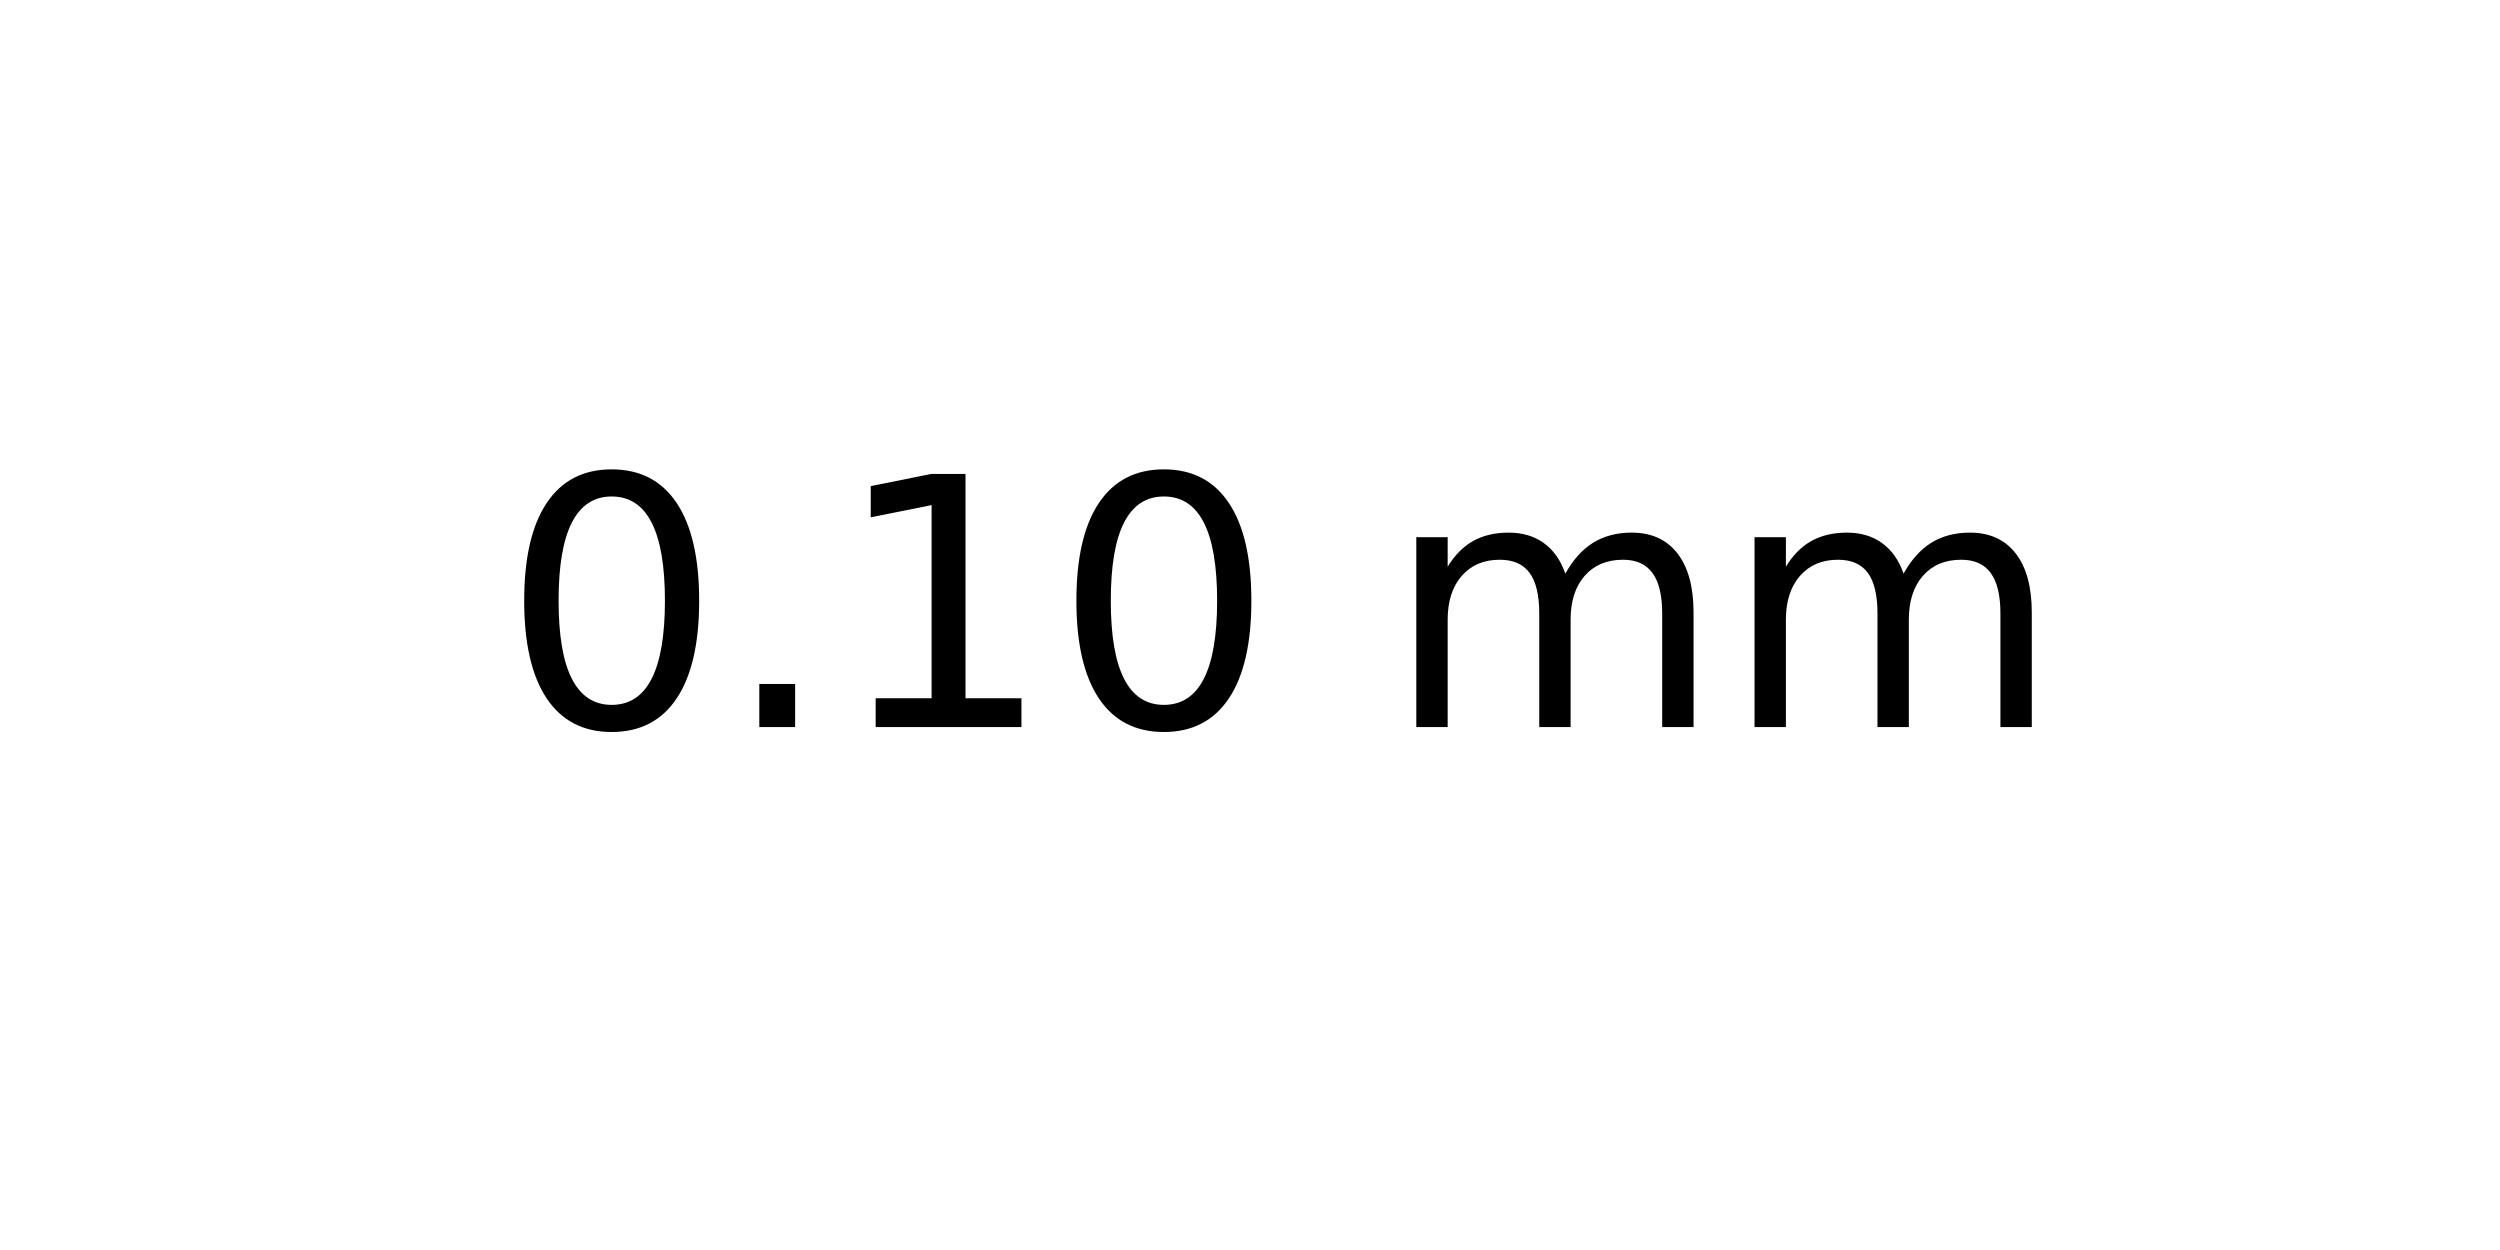
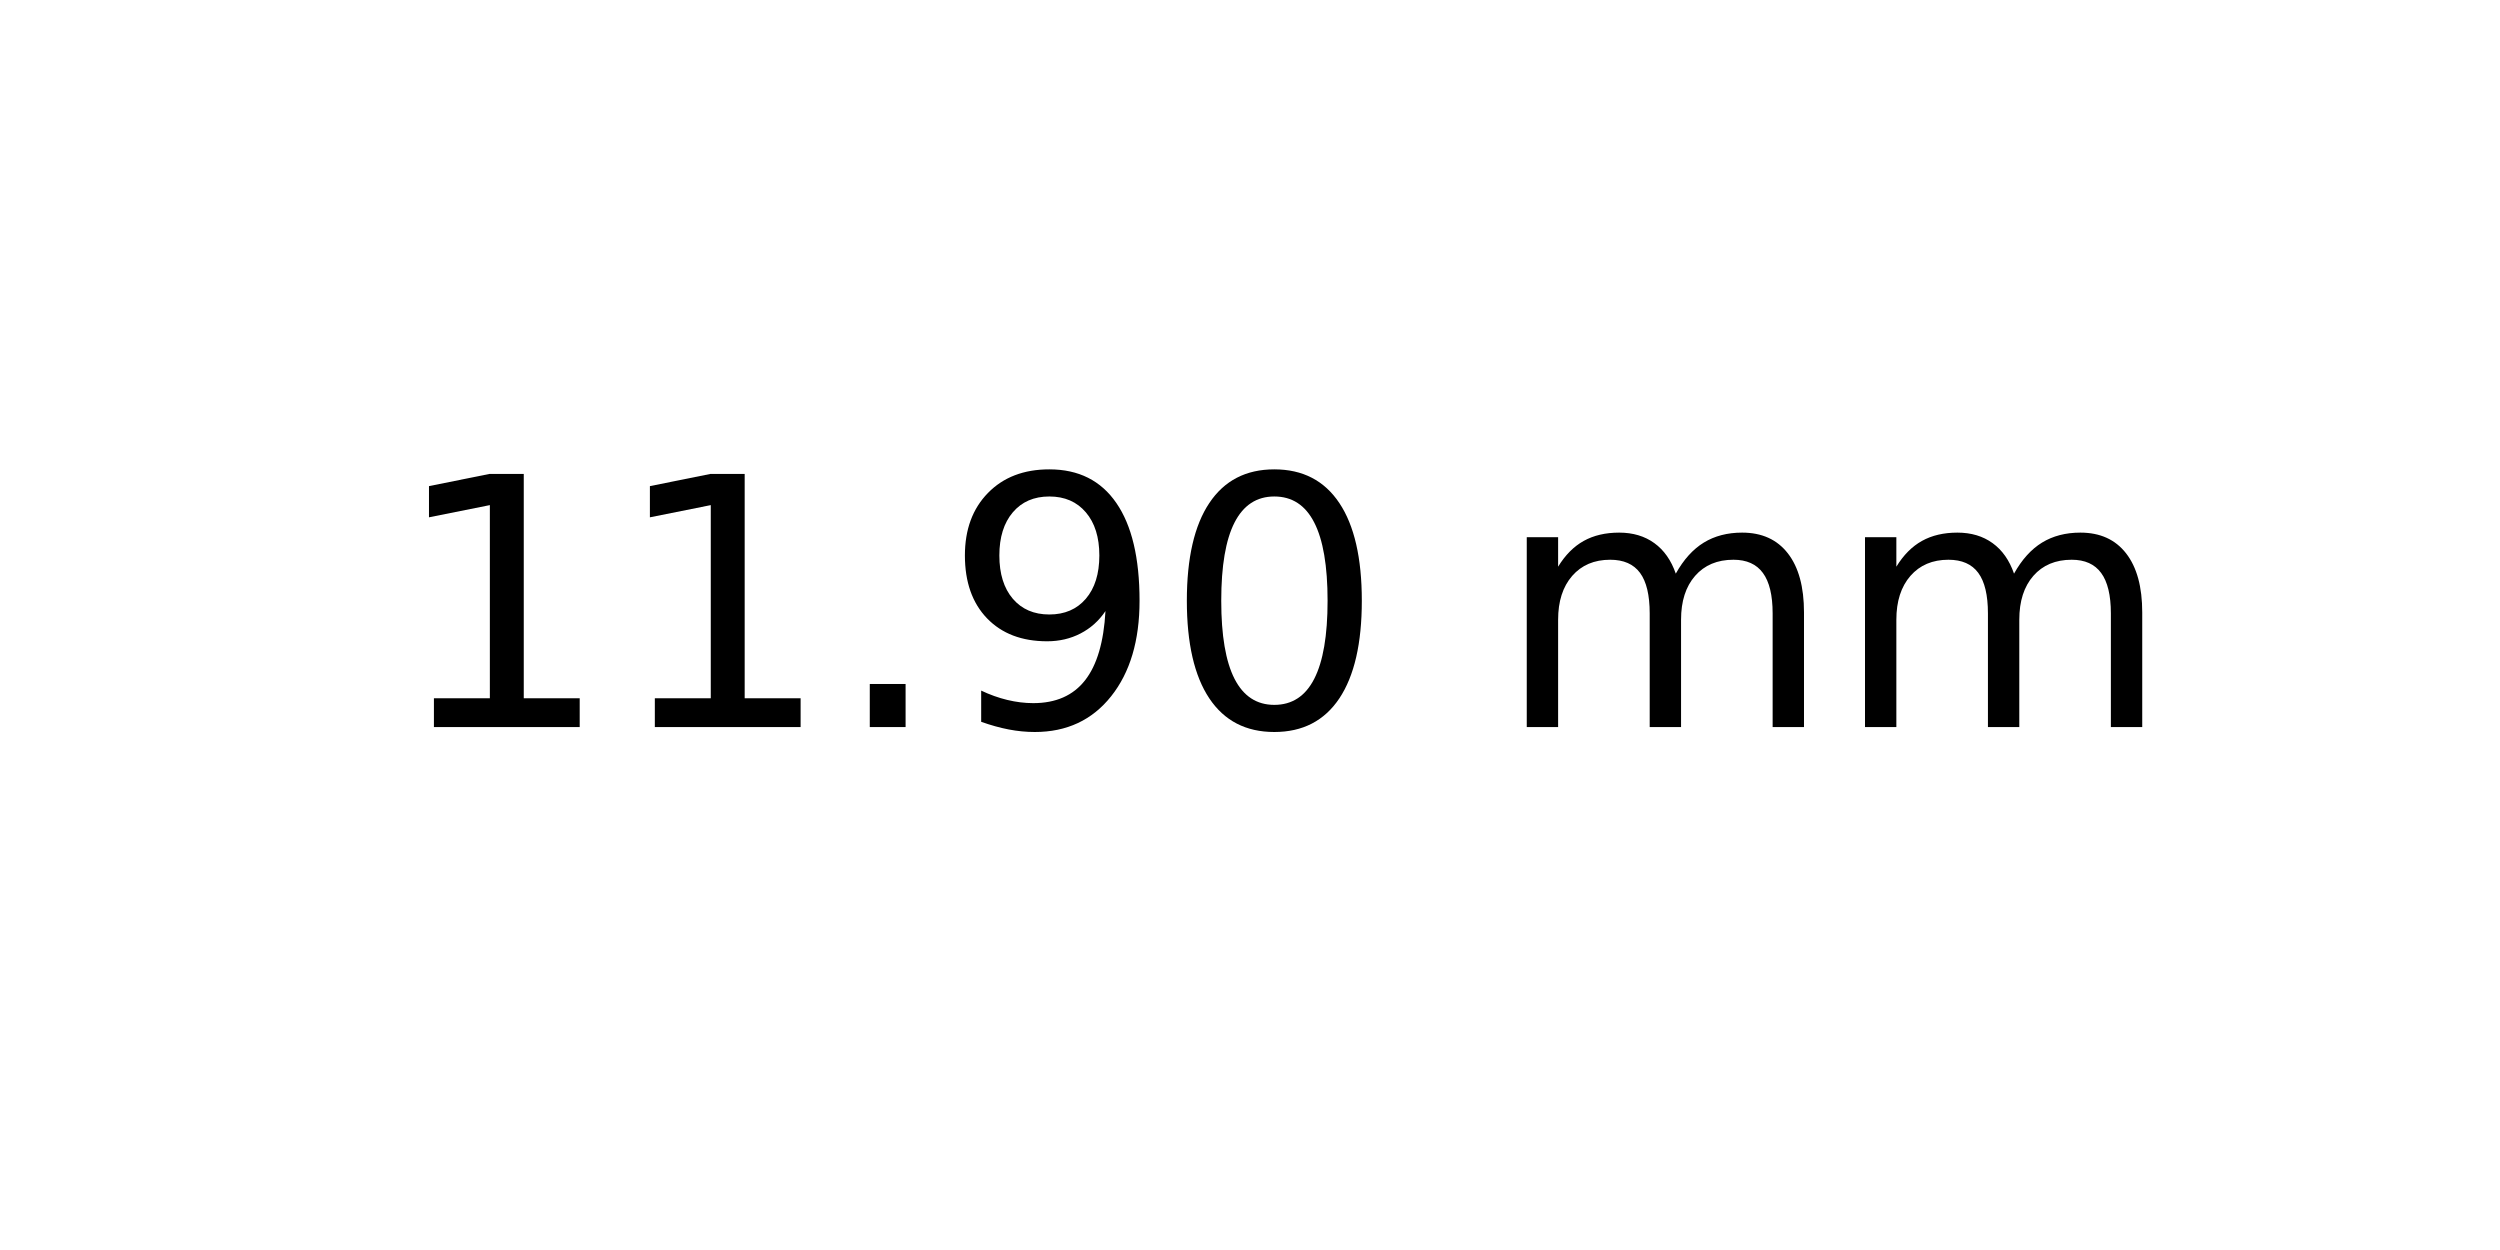
<svg xmlns="http://www.w3.org/2000/svg" xmlns:xlink="http://www.w3.org/1999/xlink" width="72pt" height="36pt" viewBox="0 0 72 36" version="1.1">
  <defs>
    <style type="text/css">*{stroke-linejoin: round; stroke-linecap: butt}</style>
  </defs>
  <g id="figure_1">
    <g id="axes_1">
      <g id="text_1">
-         <g transform="translate(14.4375 20.93937) scale(0.1 -0.1)">
+         <g transform="translate(11.25625 20.93937) scale(0.1 -0.1)">
          <defs>
+             <path id="DejaVuSans-31" d="M 794 531  L 1825 531  L 1825 4091  L 703 3866  L 703 4441  L 1819 4666  L 2450 4666  L 2450 531  L 3481 531  L 3481 0  L 794 0  L 794 531  z " transform="scale(0.015625)" />
+             <path id="DejaVuSans-2e" d="M 684 794  L 1344 794  L 1344 0  L 684 0  L 684 794  z " transform="scale(0.015625)" />
+             <path id="DejaVuSans-39" d="M 703 97  L 703 672  Q 941 559 1184 500  Q 1428 441 1663 441  Q 2288 441 2617 861  Q 2947 1281 2994 2138  Q 2813 1869 2534 1725  Q 2256 1581 1919 1581  Q 1219 1581 811 2004  Q 403 2428 403 3163  Q 403 3881 828 4315  Q 1253 4750 1959 4750  Q 2769 4750 3195 4129  Q 3622 3509 3622 2328  Q 3622 1225 3098 567  Q 2575 -91 1691 -91  Q 1453 -91 1209 -44  Q 966 3 703 97  z M 1959 2075  Q 2384 2075 2632 2365  Q 2881 2656 2881 3163  Q 2881 3666 2632 3958  Q 2384 4250 1959 4250  Q 1534 4250 1286 3958  Q 1038 3666 1038 3163  Q 1038 2656 1286 2365  Q 1534 2075 1959 2075  z " transform="scale(0.015625)" />
            <path id="DejaVuSans-30" d="M 2034 4250  Q 1547 4250 1301 3770  Q 1056 3291 1056 2328  Q 1056 1369 1301 889  Q 1547 409 2034 409  Q 2525 409 2770 889  Q 3016 1369 3016 2328  Q 3016 3291 2770 3770  Q 2525 4250 2034 4250  z M 2034 4750  Q 2819 4750 3233 4129  Q 3647 3509 3647 2328  Q 3647 1150 3233 529  Q 2819 -91 2034 -91  Q 1250 -91 836 529  Q 422 1150 422 2328  Q 422 3509 836 4129  Q 1250 4750 2034 4750  z " transform="scale(0.015625)" />
-             <path id="DejaVuSans-2e" d="M 684 794  L 1344 794  L 1344 0  L 684 0  L 684 794  z " transform="scale(0.015625)" />
-             <path id="DejaVuSans-31" d="M 794 531  L 1825 531  L 1825 4091  L 703 3866  L 703 4441  L 1819 4666  L 2450 4666  L 2450 531  L 3481 531  L 3481 0  L 794 0  L 794 531  z " transform="scale(0.015625)" />
            <path id="DejaVuSans-20" transform="scale(0.015625)" />
            <path id="DejaVuSans-6d" d="M 3328 2828  Q 3544 3216 3844 3400  Q 4144 3584 4550 3584  Q 5097 3584 5394 3201  Q 5691 2819 5691 2113  L 5691 0  L 5113 0  L 5113 2094  Q 5113 2597 4934 2840  Q 4756 3084 4391 3084  Q 3944 3084 3684 2787  Q 3425 2491 3425 1978  L 3425 0  L 2847 0  L 2847 2094  Q 2847 2600 2669 2842  Q 2491 3084 2119 3084  Q 1678 3084 1418 2786  Q 1159 2488 1159 1978  L 1159 0  L 581 0  L 581 3500  L 1159 3500  L 1159 2956  Q 1356 3278 1631 3431  Q 1906 3584 2284 3584  Q 2666 3584 2933 3390  Q 3200 3197 3328 2828  z " transform="scale(0.015625)" />
          </defs>
-           <use xlink:href="#DejaVuSans-30" />
-           <use xlink:href="#DejaVuSans-2e" x="63.623" />
-           <use xlink:href="#DejaVuSans-31" x="95.41" />
-           <use xlink:href="#DejaVuSans-30" x="159.033" />
-           <use xlink:href="#DejaVuSans-20" x="222.656" />
-           <use xlink:href="#DejaVuSans-6d" x="254.443" />
-           <use xlink:href="#DejaVuSans-6d" x="351.855" />
+           <use xlink:href="#DejaVuSans-31" />
+           <use xlink:href="#DejaVuSans-31" x="63.623" />
+           <use xlink:href="#DejaVuSans-2e" x="127.246" />
+           <use xlink:href="#DejaVuSans-39" x="159.033" />
+           <use xlink:href="#DejaVuSans-30" x="222.656" />
+           <use xlink:href="#DejaVuSans-20" x="286.279" />
+           <use xlink:href="#DejaVuSans-6d" x="318.066" />
+           <use xlink:href="#DejaVuSans-6d" x="415.479" />
        </g>
      </g>
    </g>
  </g>
</svg>
